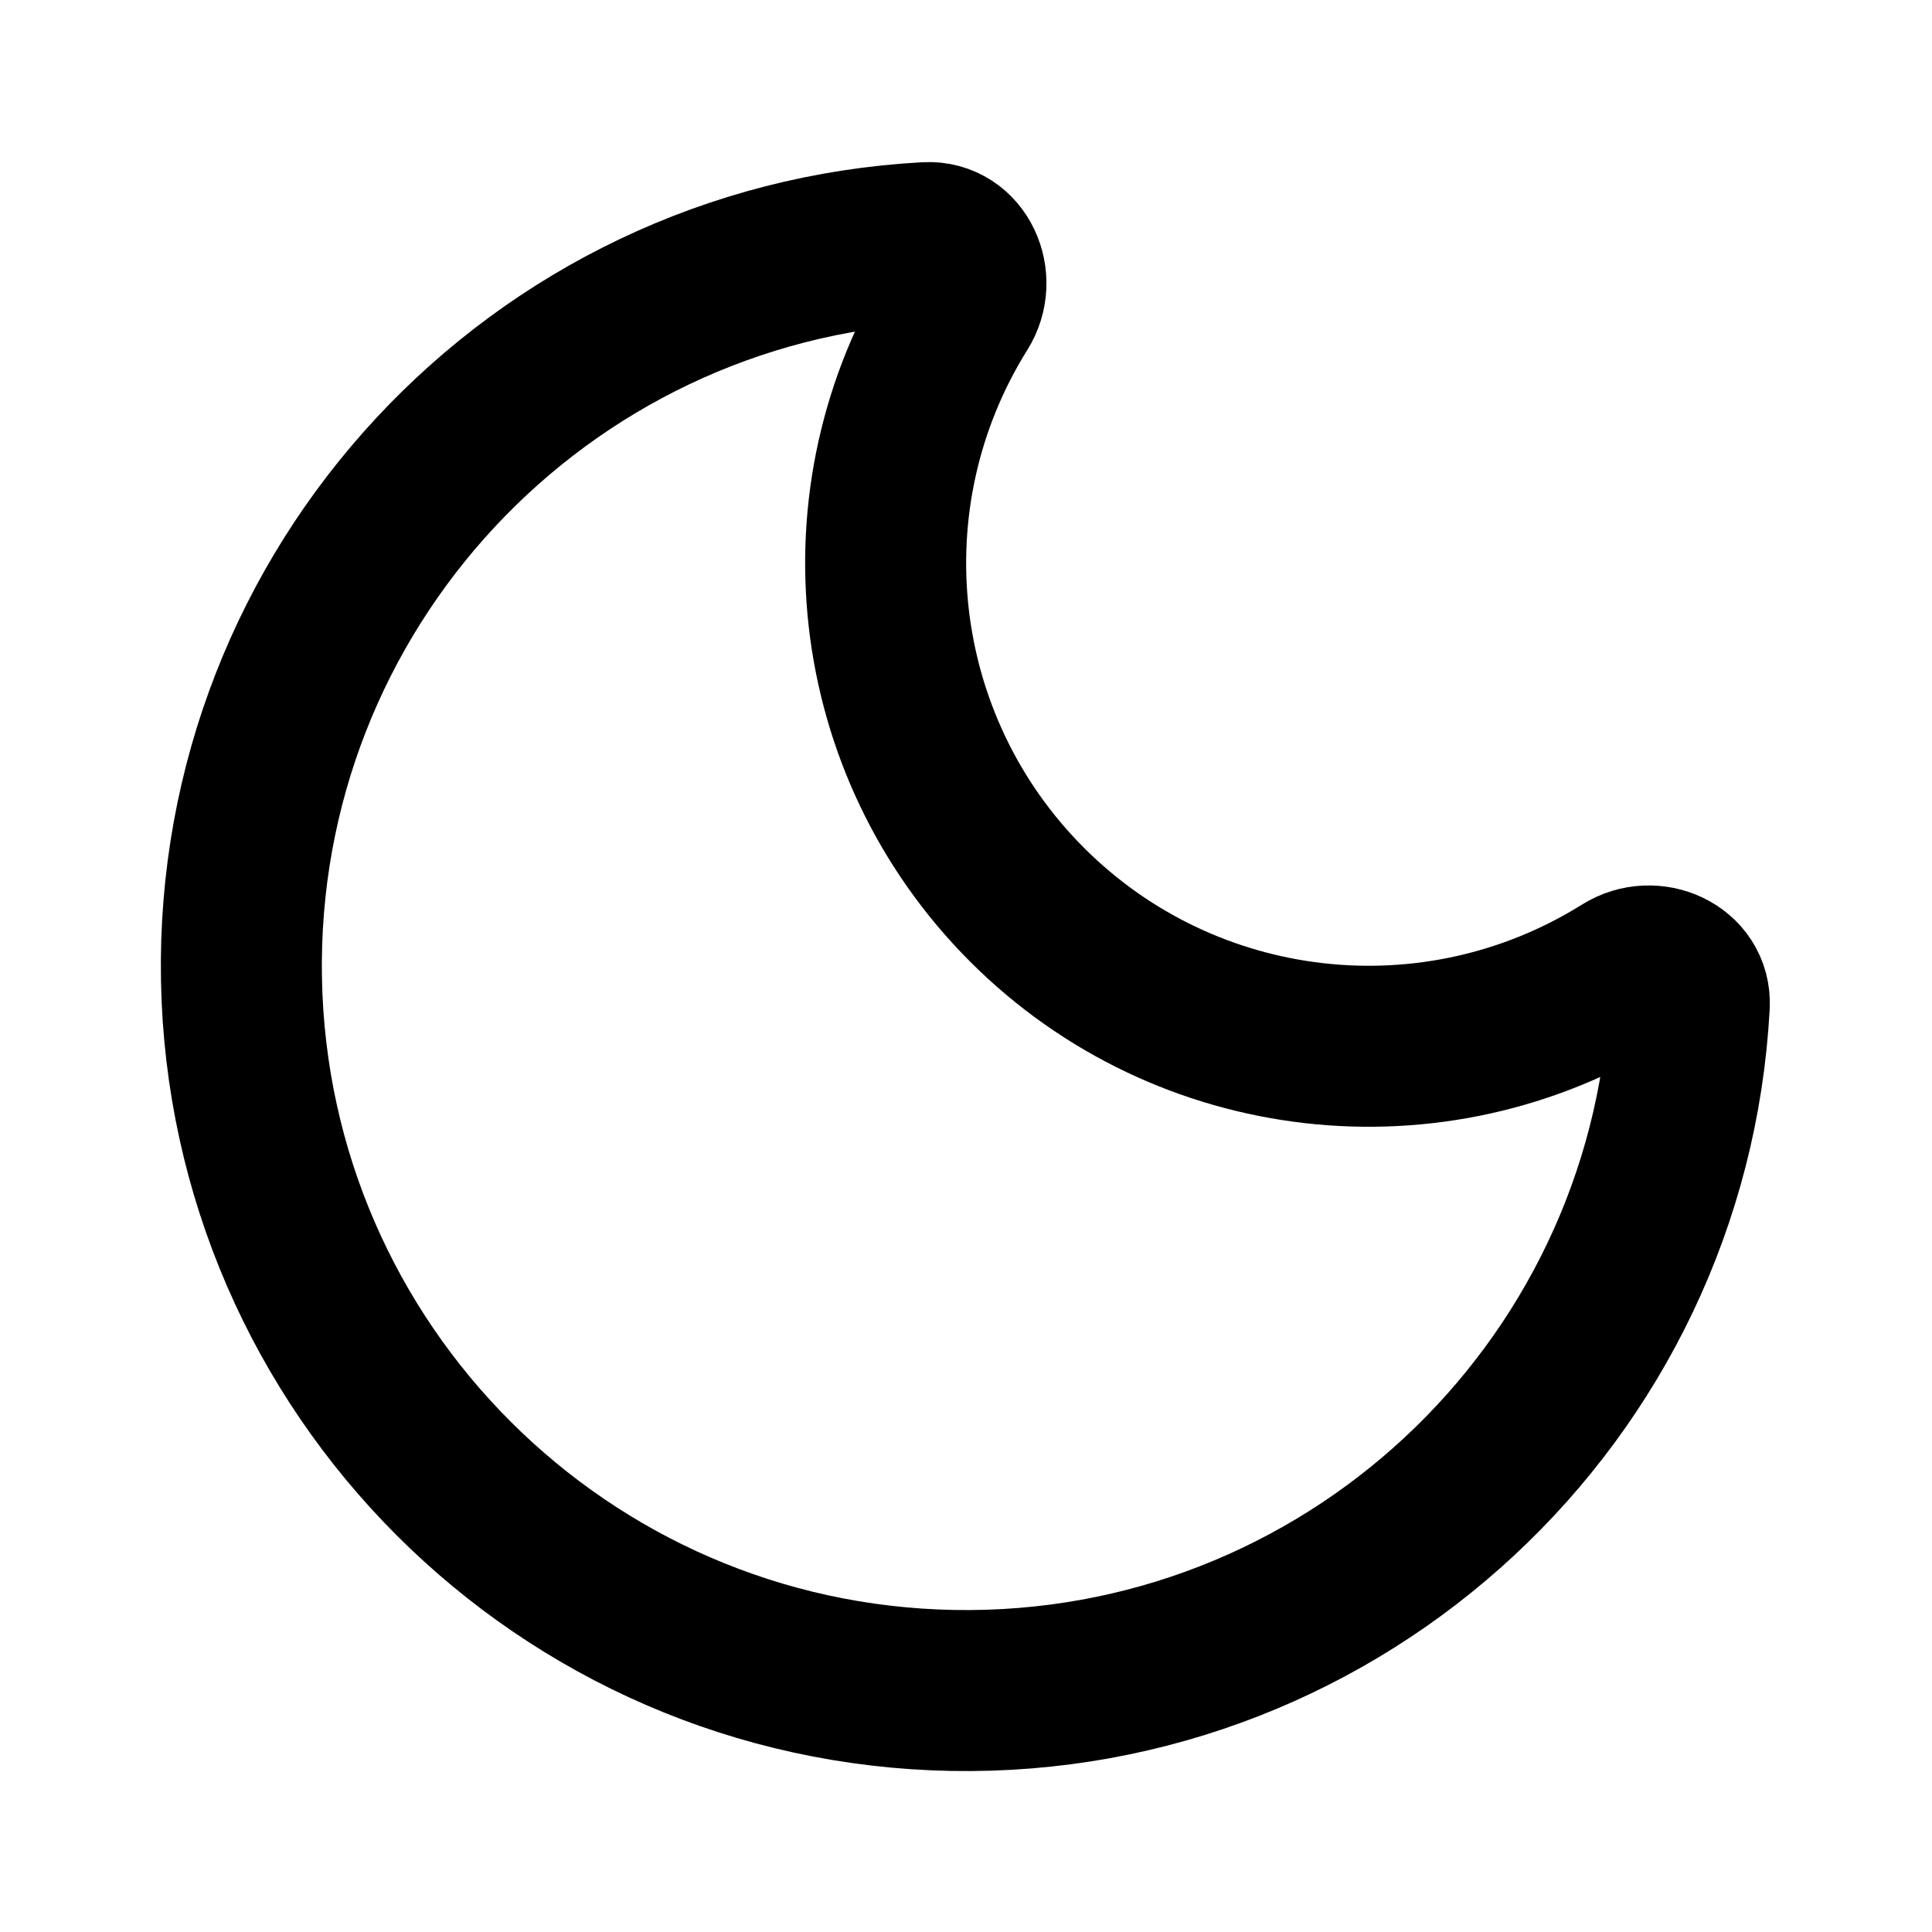
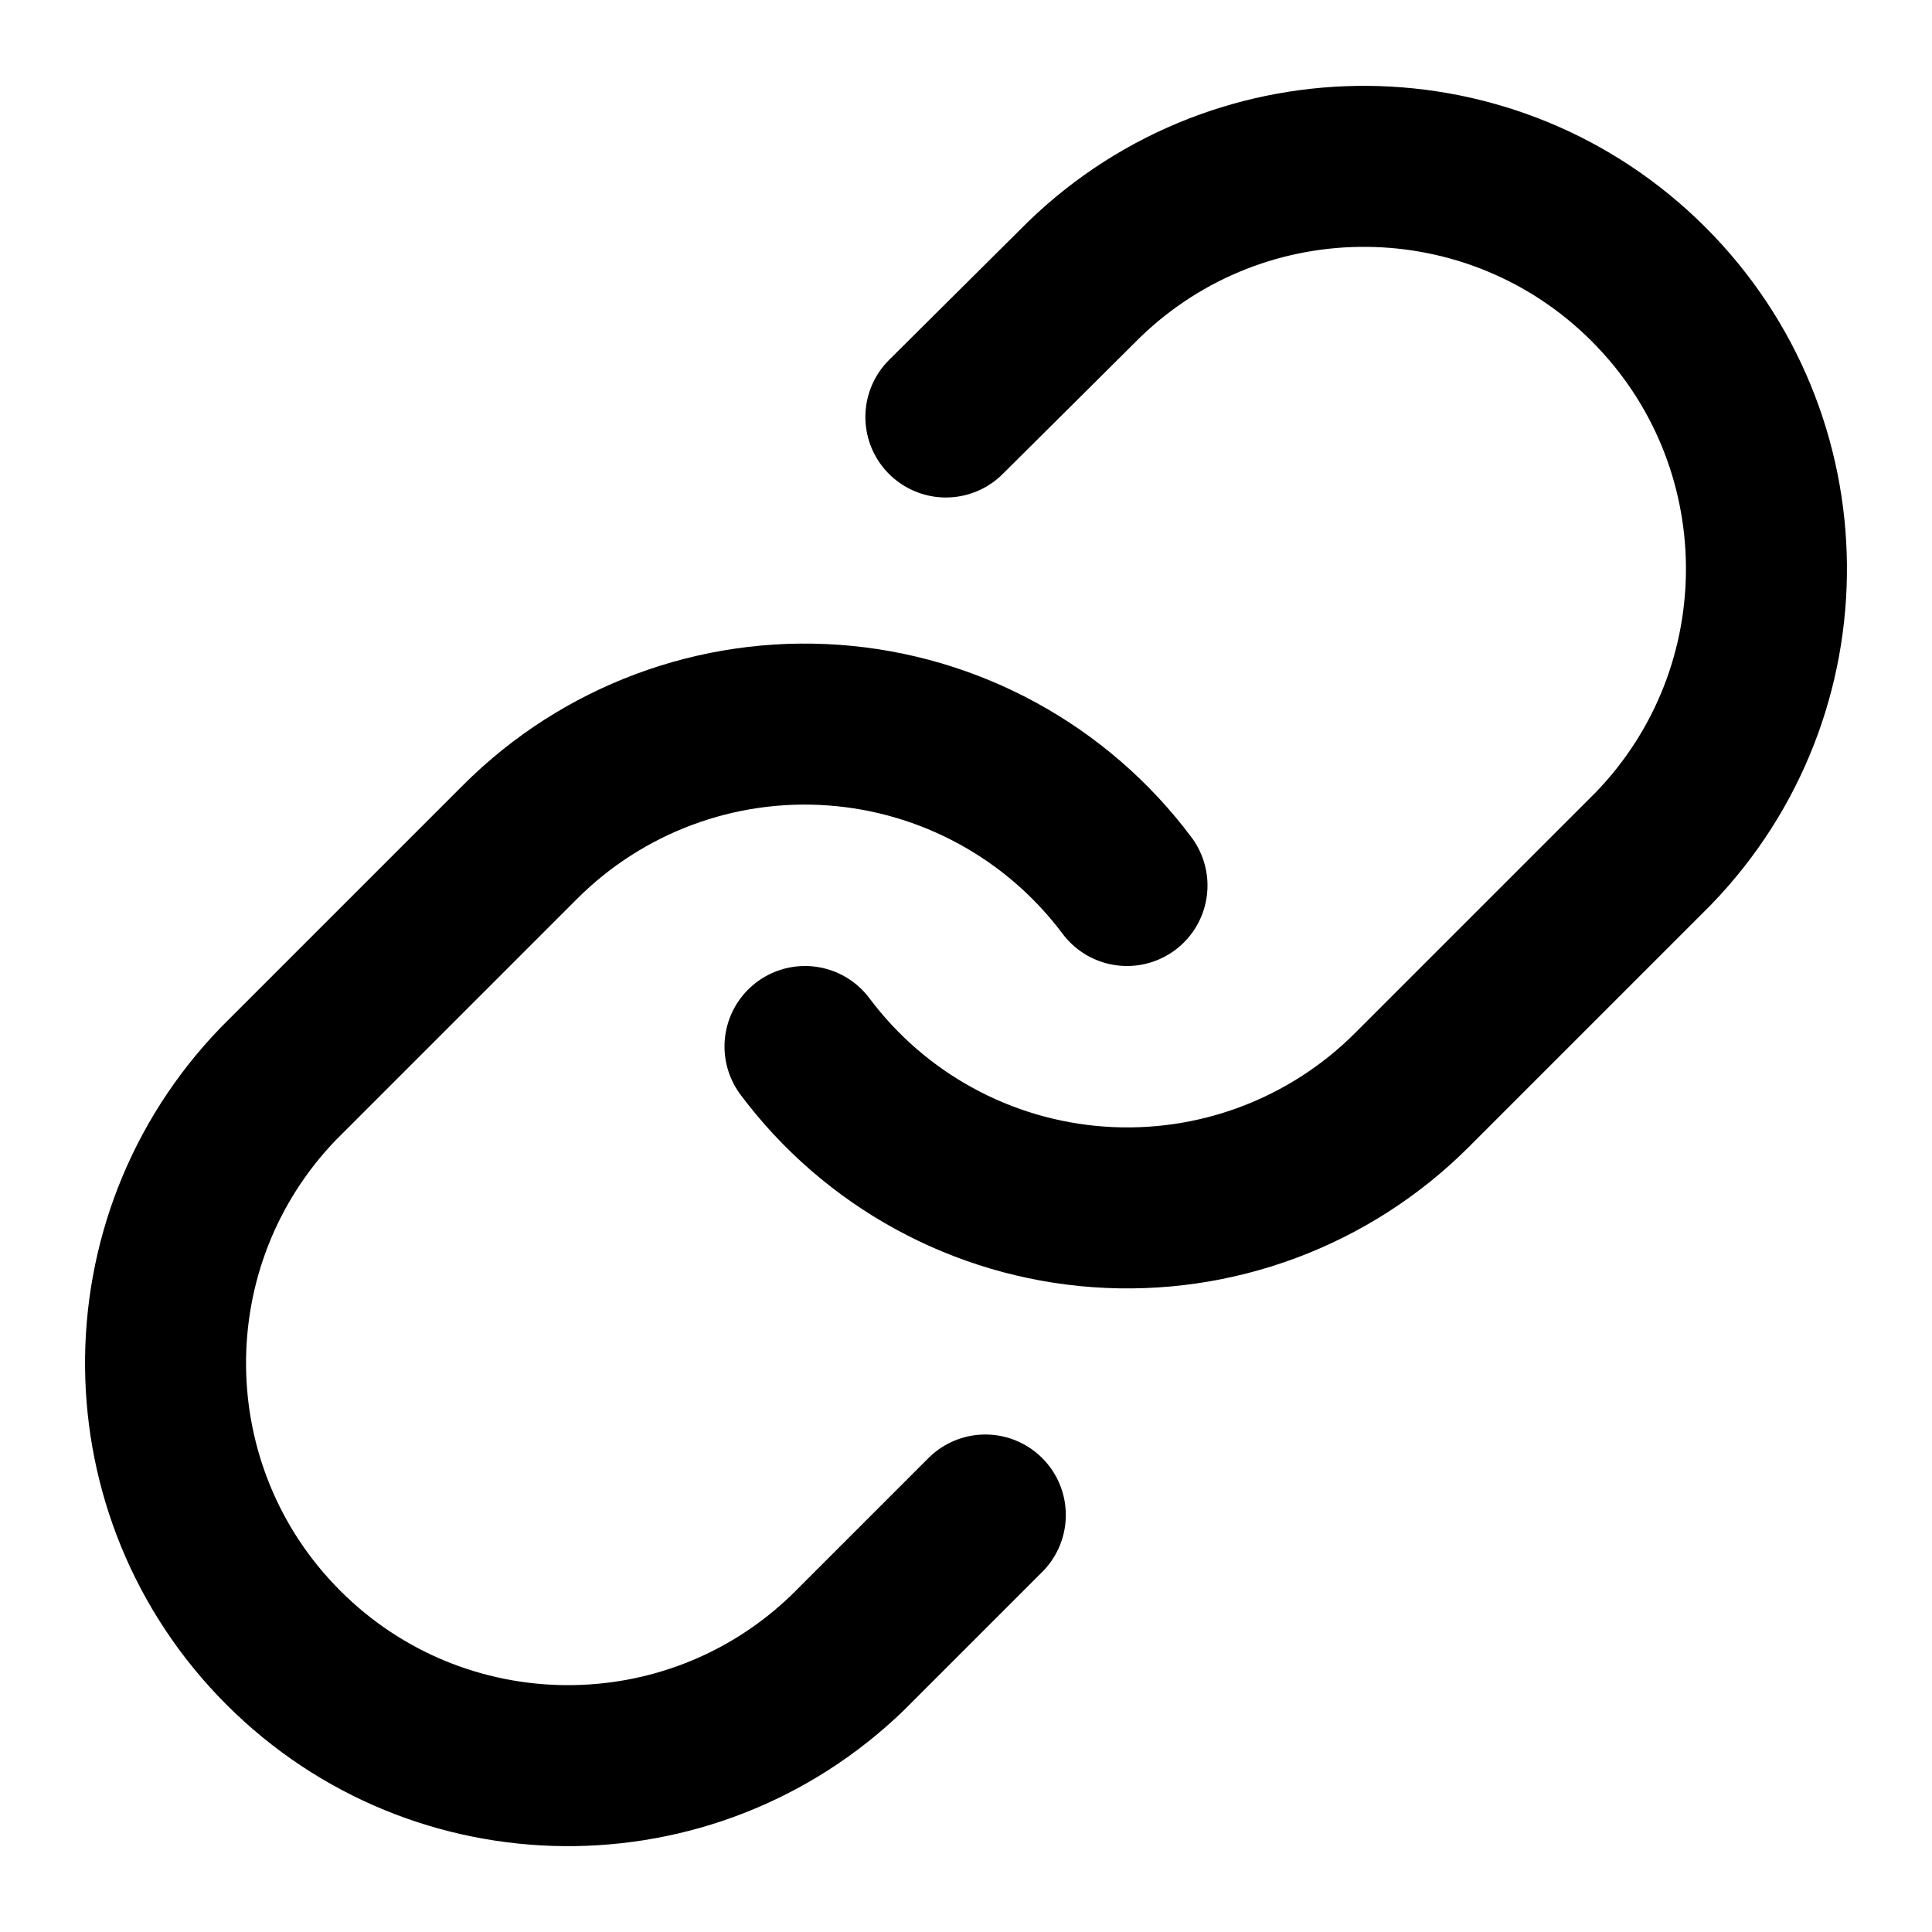
<svg xmlns="http://www.w3.org/2000/svg" width="24" height="24" viewBox="0 0 24 24" fill="none" stroke="currentColor" stroke-width="2" stroke-linecap="round" stroke-linejoin="round">
-   <path d="M20.985 12.486a9 9 0 1 1-9.473-9.472c.405-.022.617.46.402.803a6 6 0 0 0 8.268 8.268c.344-.215.825-.004.803.401" />
+   <path d="M10 13a5 5 0 0 0 7.54.54l3-3a5 5 0 0 0-7.07-7.07l-1.72 1.71" />
+   <path d="M14 11a5 5 0 0 0-7.54-.54l-3 3a5 5 0 0 0 7.07 7.07l1.71-1.71" />
</svg>
